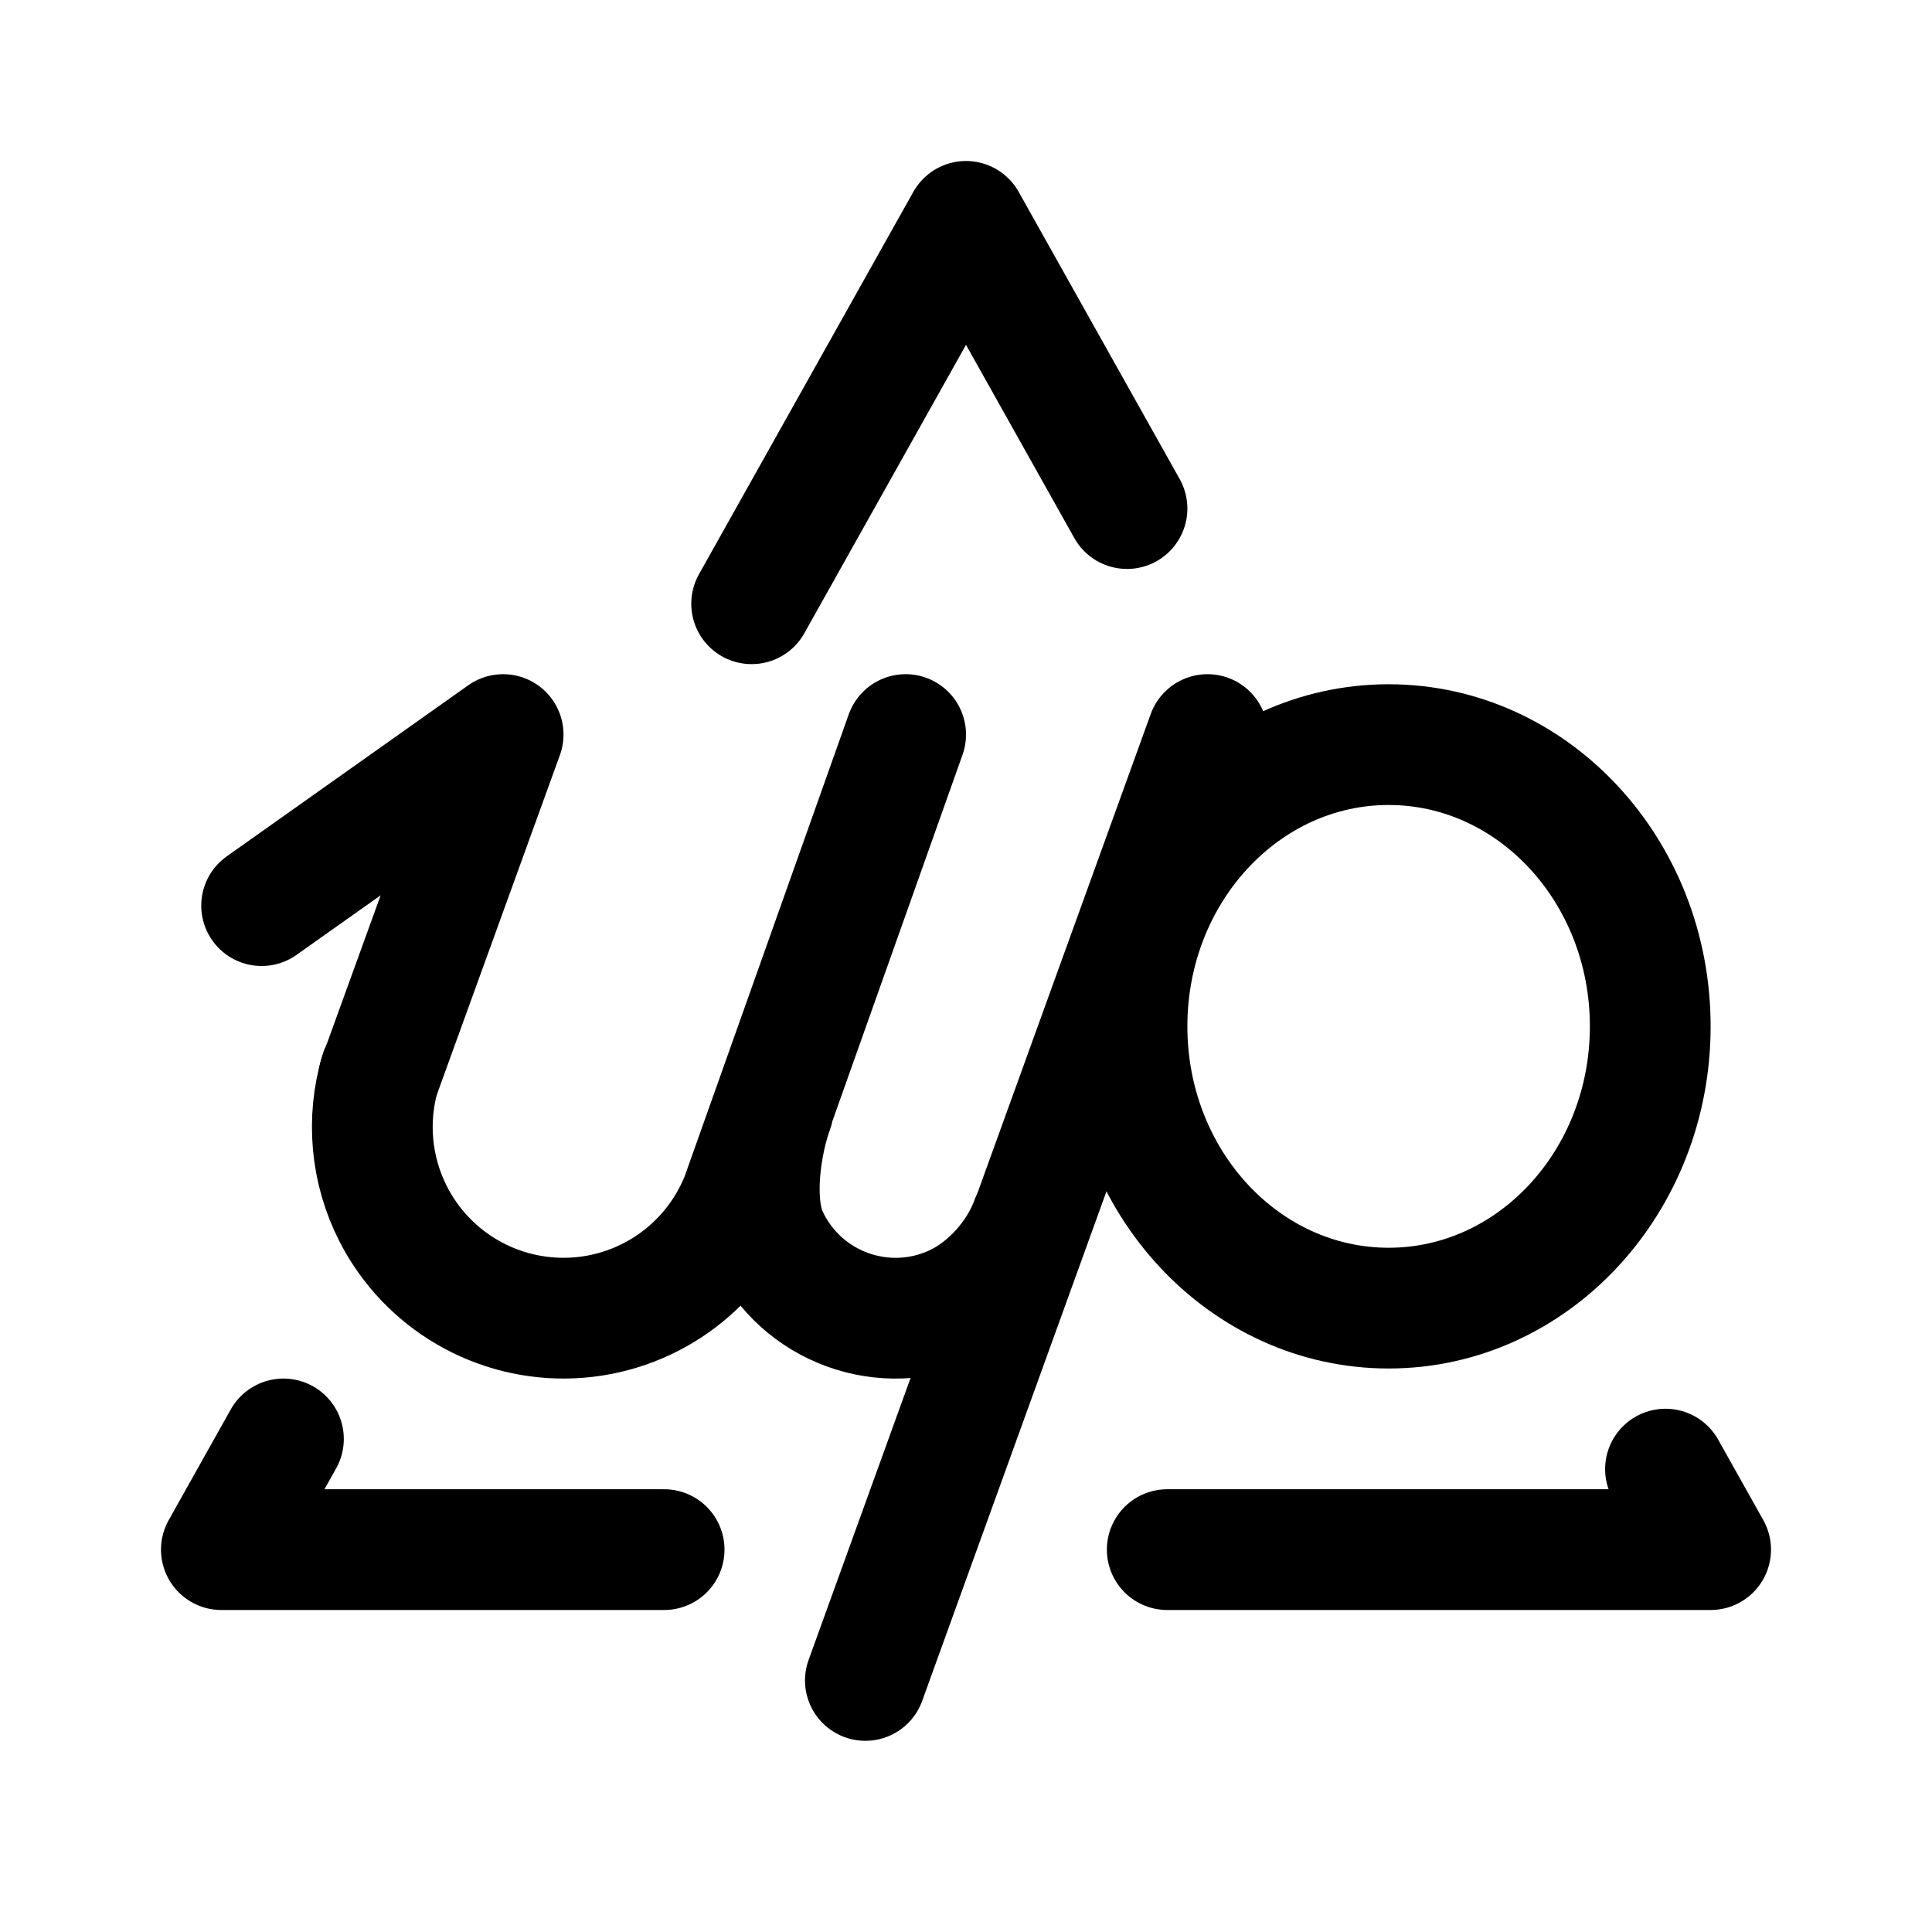
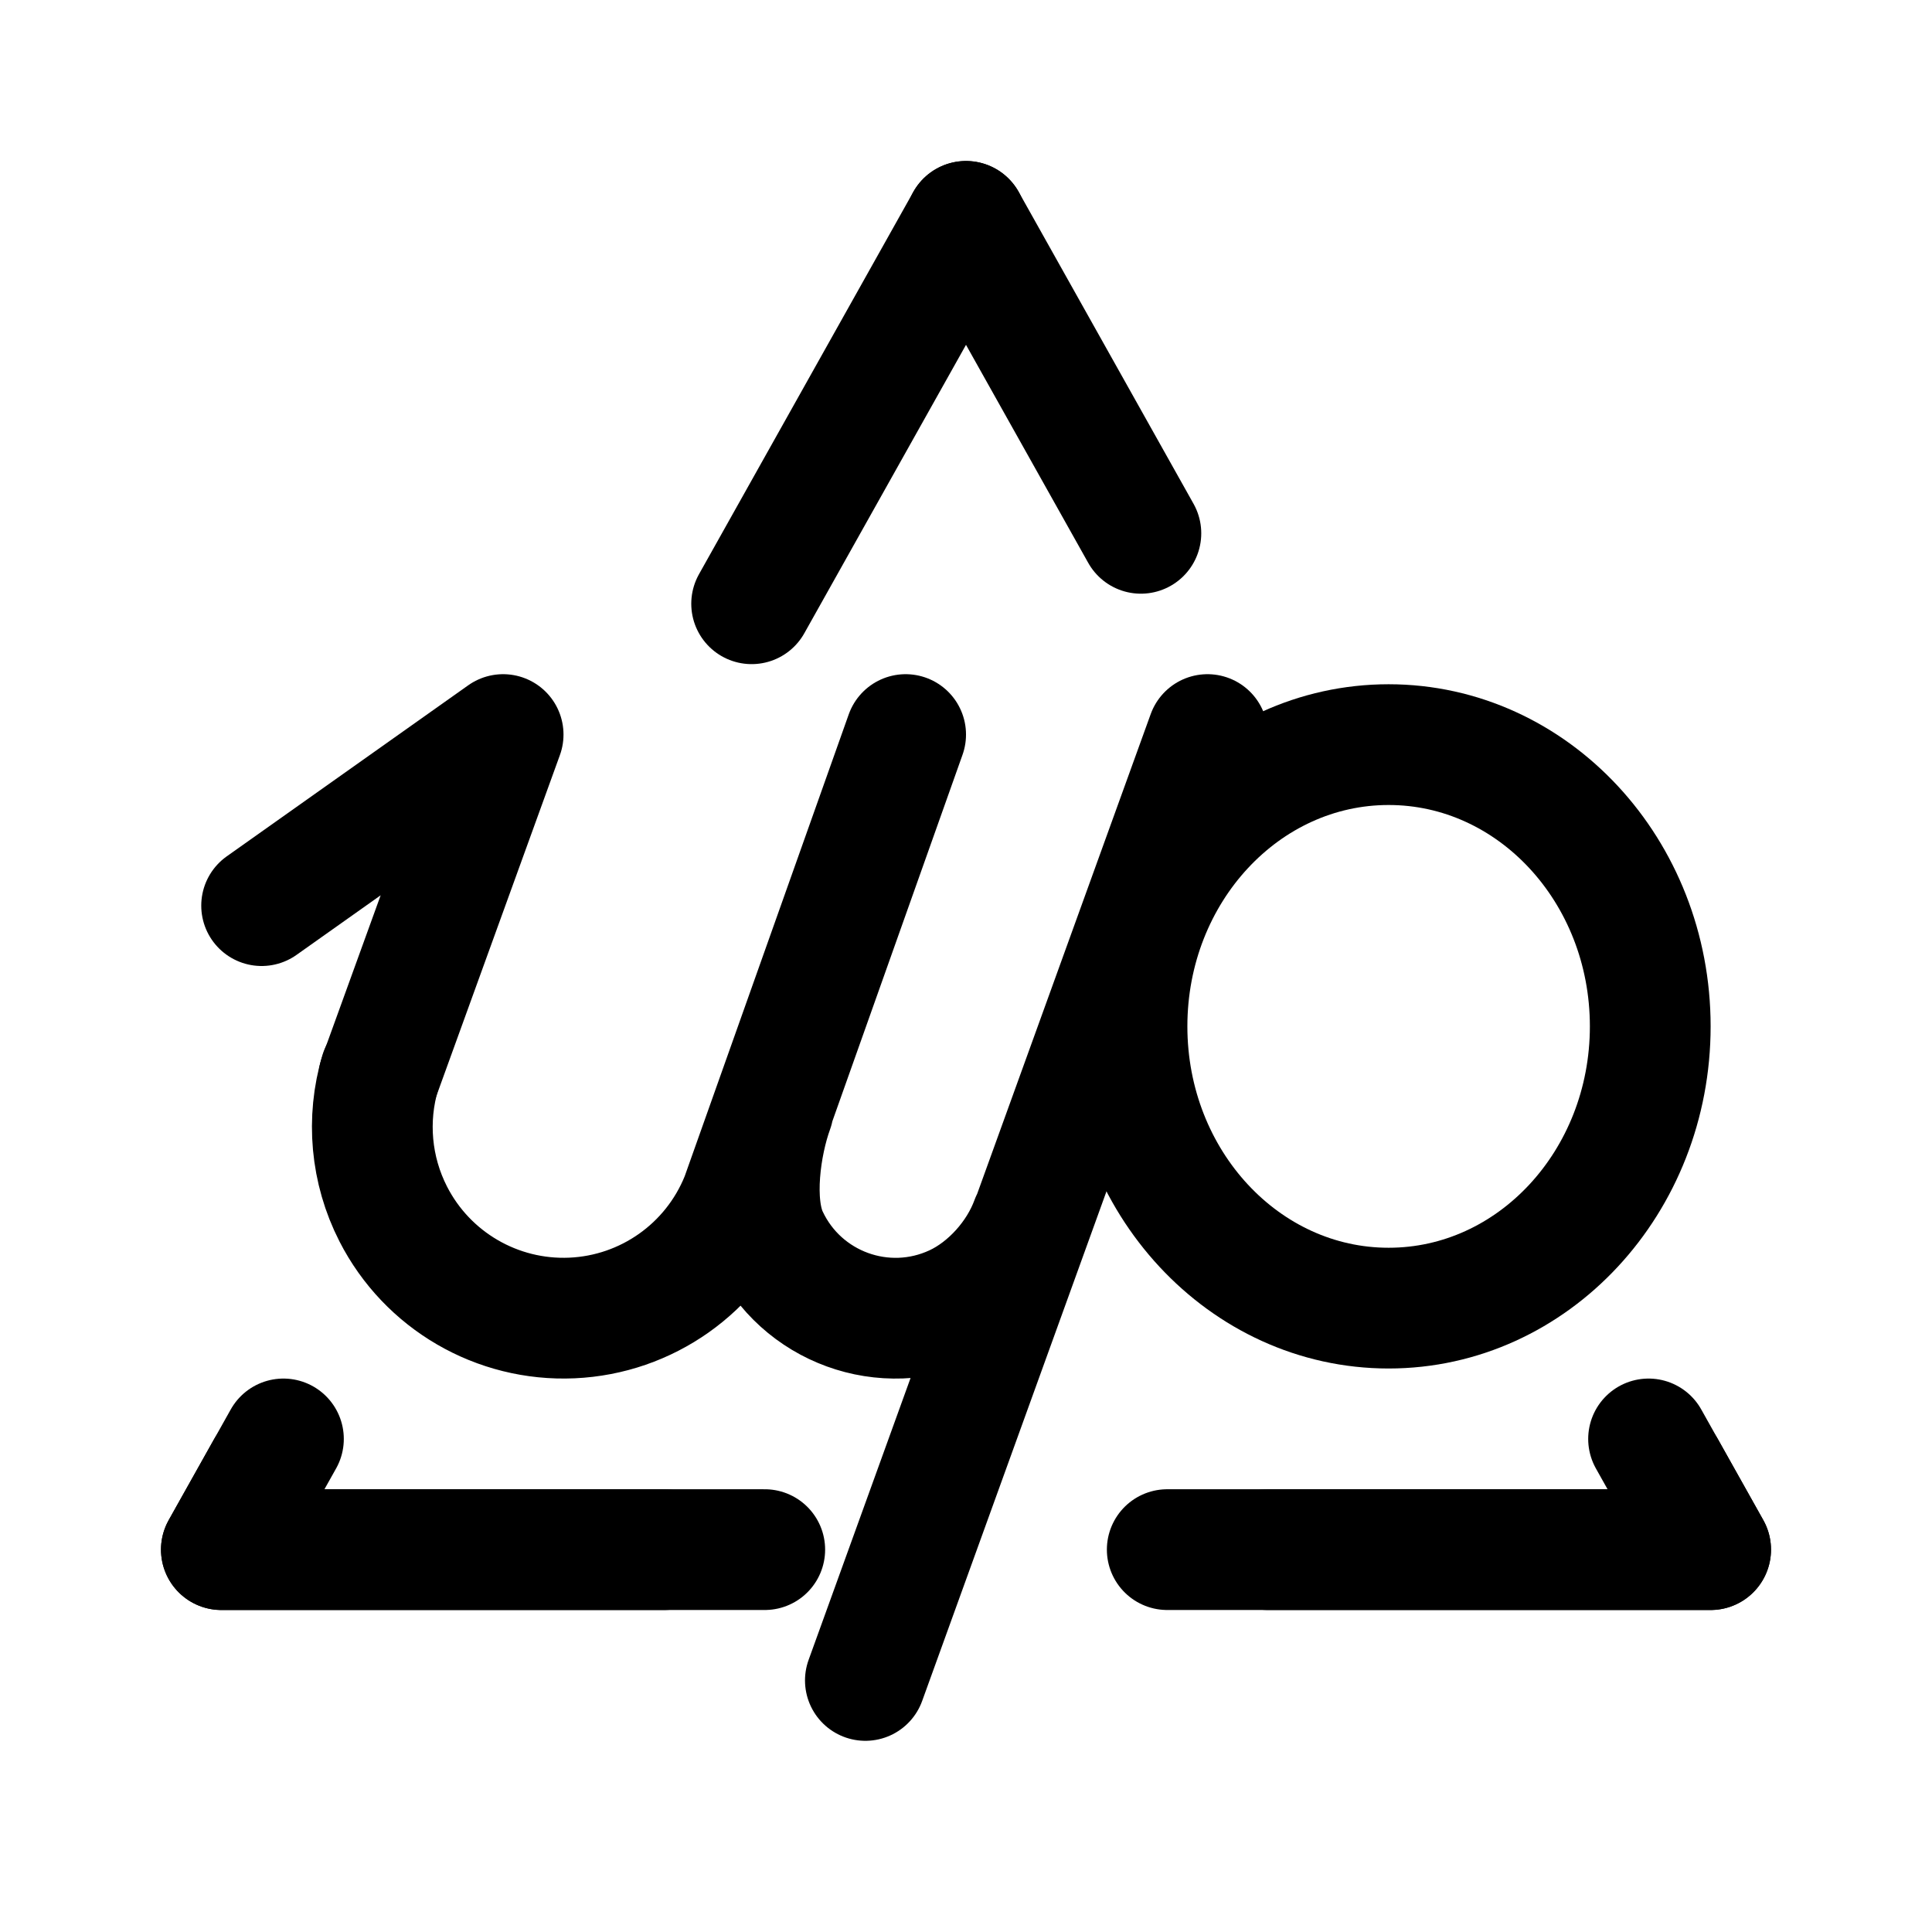
<svg xmlns="http://www.w3.org/2000/svg" width="192" height="192" viewBox="0 0 192 192" fill="none">
  <path d="M102.47 121.339c-1.27 3.489-4.188 6.779-7.553 8.349a14 14 0 0 1-18.605-6.772c-1.57-3.365-.737-9.216.532-12.705M86 167l34-94m-46.379 46.12L90.001 73m-16.384 46.118a19.002 19.002 0 0 1-34.539 1.523 19 19 0 0 1-1.286-14.069" stroke="#000" stroke-width="12" stroke-linecap="round" stroke-linejoin="round" />
  <ellipse cx="138" cy="102" rx="26" ry="28" stroke="#000" stroke-width="12" stroke-linejoin="round" />
-   <path d="M37.65 107.08 50 73 26 90m40 64H22l6.167-11M116 154h54l-4.485-8M74.697 60 96 22l16 28.54" stroke="#000" stroke-width="12" stroke-linecap="round" stroke-linejoin="round" />
+   <path d="M37.65 107.08 50 73 26 90m70-68L74.697 60M66 154H22l6.167-11M116 154h54l-4.485-8" stroke="#000" stroke-width="12" stroke-linecap="round" stroke-linejoin="round" />
+   <path d="m96 22 17.379 31M126 154h44l-6.167-11M76 154H22l4.485-8" stroke="#000" stroke-width="12" stroke-linecap="round" stroke-linejoin="round" />
</svg>
